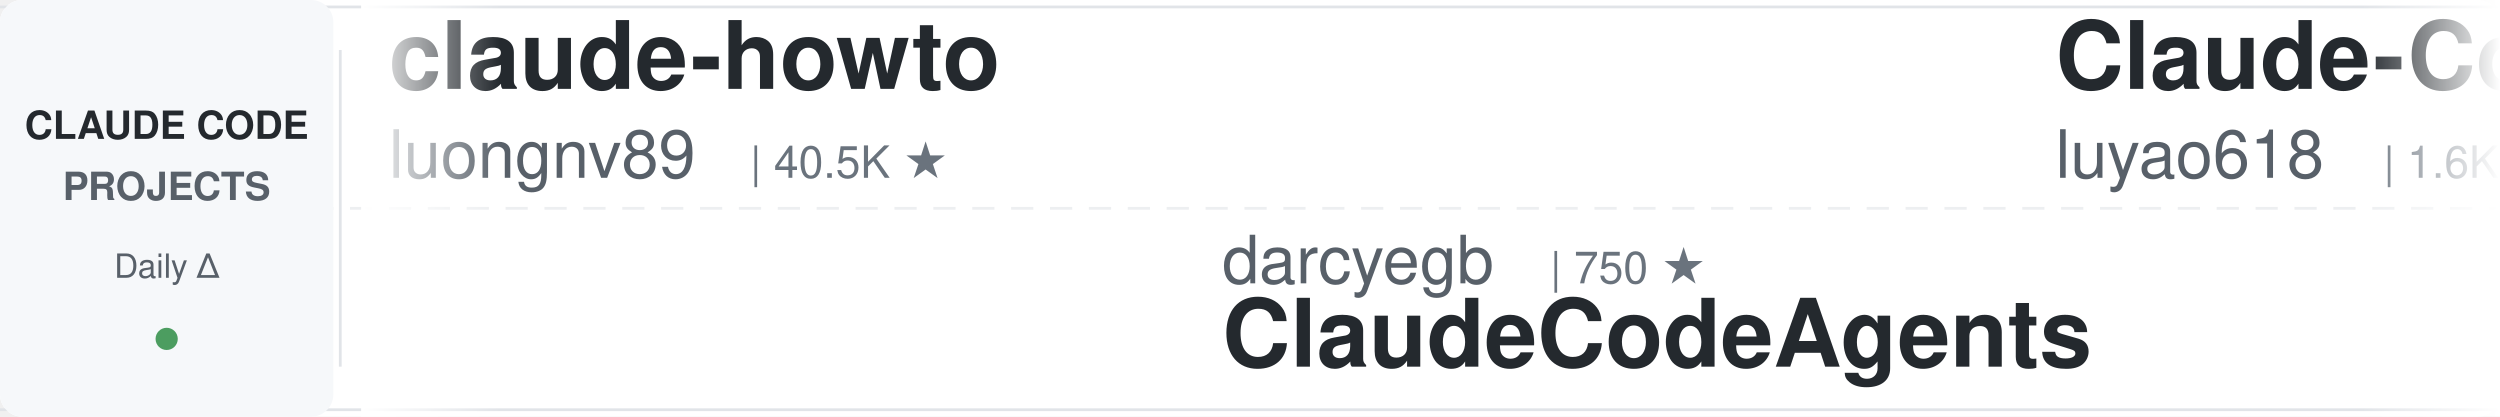
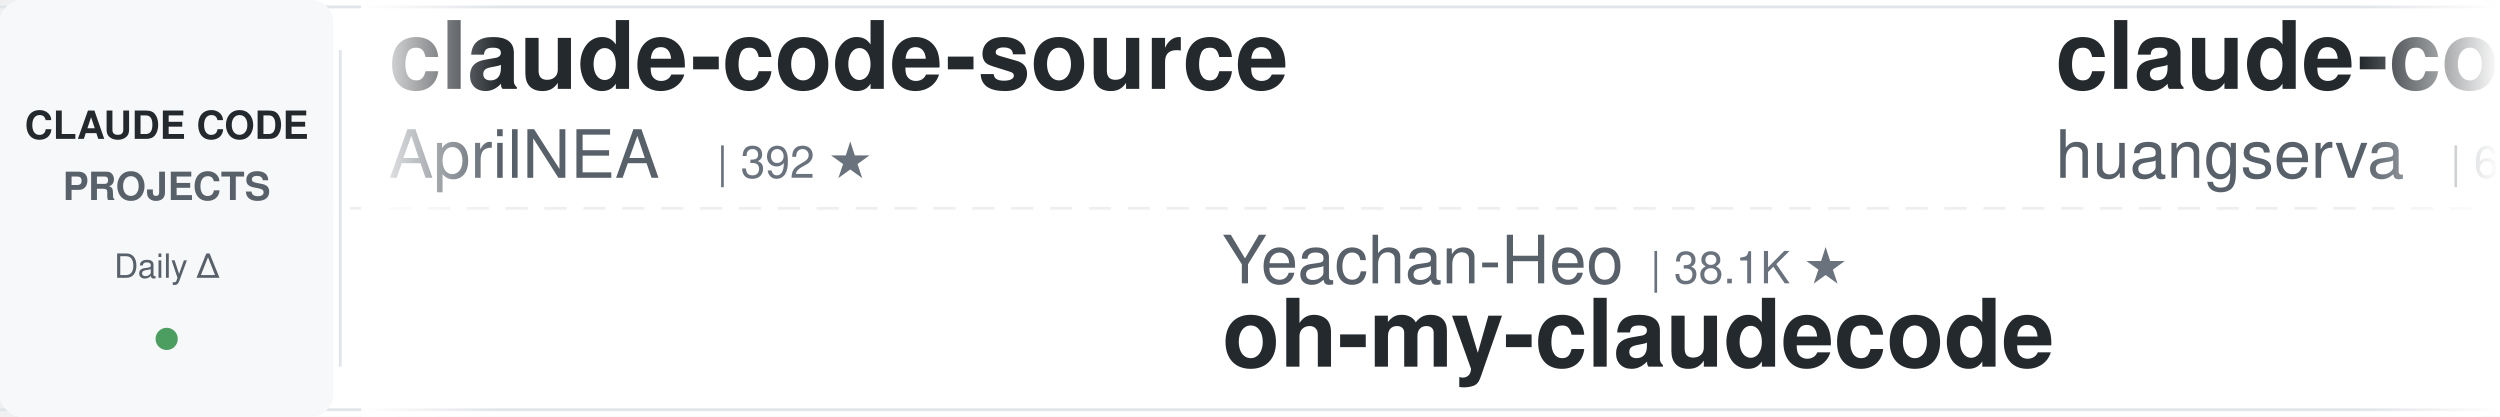
<svg xmlns="http://www.w3.org/2000/svg" width="900" height="150">
  <defs>
    <linearGradient id="leftFade" x1="0%" y1="0%" x2="100%" y2="0%">
      <stop offset="0%" style="stop-color:#ffffff;stop-opacity:1" />
      <stop offset="100%" style="stop-color:#ffffff;stop-opacity:0" />
    </linearGradient>
    <linearGradient id="rightFade" x1="0%" y1="0%" x2="100%" y2="0%">
      <stop offset="0%" style="stop-color:#ffffff;stop-opacity:0" />
      <stop offset="100%" style="stop-color:#ffffff;stop-opacity:1" />
    </linearGradient>
  </defs>
  <rect width="900" height="150" fill="#ffffff" rx="8" />
  <rect x="0" y="2" width="900" height="1" fill="#e1e4e8" />
  <rect x="0" y="147" width="900" height="1" fill="#e1e4e8" />
  <line x1="0" y1="75" x2="900" y2="75" stroke="#e1e4e8" stroke-width="1" stroke-dasharray="8 6" opacity="0.6" />
  <rect x="0" y="0" width="120" height="150" fill="#f6f8fa" rx="8" />
  <text x="60" y="50" font-family="-apple-system, BlinkMacSystemFont, 'Segoe UI', Helvetica, Arial, sans-serif" font-size="14" font-weight="600" fill="#24292e" text-anchor="middle">CLAUDE CODE</text>
  <text x="60" y="72" font-family="-apple-system, BlinkMacSystemFont, 'Segoe UI', Helvetica, Arial, sans-serif" font-size="14" font-weight="600" fill="#586069" text-anchor="middle">PROJECTS</text>
  <text x="60" y="100" font-family="-apple-system, BlinkMacSystemFont, 'Segoe UI', Helvetica, Arial, sans-serif" font-size="12" font-weight="500" fill="#586069" text-anchor="middle">Daily Δ</text>
  <circle cx="60" cy="122" r="4" fill="#22863a" opacity="0.8" />
  <rect x="122" y="18" width="1" height="114" fill="#e1e4e8" />
  <clipPath id="tickerClip">
    <rect x="130" y="0" width="770" height="150" />
  </clipPath>
  <g clip-path="url(#tickerClip)">
    <g id="tickerItems">
      <animateTransform attributeName="transform" attributeType="XML" type="translate" from="0 0" to="-3000 0" dur="54s" repeatCount="indefinite" />
      <g transform="translate(0, 0)">
-         <text x="140" y="32" font-family="-apple-system, BlinkMacSystemFont, 'Segoe UI', Helvetica, Arial, sans-serif" font-size="34" font-weight="600" fill="#24292e">claude-howto</text>
-         <text x="140" y="64" font-family="-apple-system, BlinkMacSystemFont, 'Segoe UI', Helvetica, Arial, sans-serif" font-size="24" font-weight="400" fill="#586069">luongnv89</text>
-         <text x="270" y="64" font-family="-apple-system, BlinkMacSystemFont, 'Segoe UI', Helvetica, Arial, sans-serif" font-size="16" font-weight="500" fill="#6a737d">| 40.5K ★</text>
-       </g>
-       <g transform="translate(300, 0)">
-         <text x="140" y="102" font-family="-apple-system, BlinkMacSystemFont, 'Segoe UI', Helvetica, Arial, sans-serif" font-size="24" font-weight="400" fill="#586069">darcyegb</text>
-         <text x="258" y="102" font-family="-apple-system, BlinkMacSystemFont, 'Segoe UI', Helvetica, Arial, sans-serif" font-size="16" font-weight="500" fill="#6a737d">| 750 ★</text>
-         <text x="140" y="132" font-family="-apple-system, BlinkMacSystemFont, 'Segoe UI', Helvetica, Arial, sans-serif" font-size="34" font-weight="600" fill="#24292e">ClaudeCodeAgents</text>
-       </g>
-       <g transform="translate(600, 0)">
-         <text x="140" y="32" font-family="-apple-system, BlinkMacSystemFont, 'Segoe UI', Helvetica, Arial, sans-serif" font-size="34" font-weight="600" fill="#24292e">Claude-Code-Source-Study</text>
-         <text x="140" y="64" font-family="-apple-system, BlinkMacSystemFont, 'Segoe UI', Helvetica, Arial, sans-serif" font-size="24" font-weight="400" fill="#586069">luyao618</text>
-         <text x="258" y="64" font-family="-apple-system, BlinkMacSystemFont, 'Segoe UI', Helvetica, Arial, sans-serif" font-size="16" font-weight="500" fill="#6a737d">| 1.6K ★</text>
-       </g>
-       <g transform="translate(900, 0)">
-         <text x="140" y="102" font-family="-apple-system, BlinkMacSystemFont, 'Segoe UI', Helvetica, Arial, sans-serif" font-size="24" font-weight="400" fill="#586069">jeremylongshore</text>
-         <text x="342" y="102" font-family="-apple-system, BlinkMacSystemFont, 'Segoe UI', Helvetica, Arial, sans-serif" font-size="16" font-weight="500" fill="#6a737d">| 2.6K ★</text>
-         <text x="140" y="132" font-family="-apple-system, BlinkMacSystemFont, 'Segoe UI', Helvetica, Arial, sans-serif" font-size="34" font-weight="600" fill="#24292e">claude-code-plugins-plus...</text>
-       </g>
-       <g transform="translate(1200, 0)">
        <text x="140" y="32" font-family="-apple-system, BlinkMacSystemFont, 'Segoe UI', Helvetica, Arial, sans-serif" font-size="34" font-weight="600" fill="#24292e">claude-code-source</text>
        <text x="140" y="64" font-family="-apple-system, BlinkMacSystemFont, 'Segoe UI', Helvetica, Arial, sans-serif" font-size="24" font-weight="400" fill="#586069">AprilNEA</text>
        <text x="258" y="64" font-family="-apple-system, BlinkMacSystemFont, 'Segoe UI', Helvetica, Arial, sans-serif" font-size="16" font-weight="500" fill="#6a737d">| 392 ★</text>
      </g>
+       <g transform="translate(300, 0)">
+         <text x="140" y="102" font-family="-apple-system, BlinkMacSystemFont, 'Segoe UI', Helvetica, Arial, sans-serif" font-size="24" font-weight="400" fill="#586069">Yeachan-Heo</text>
+         <text x="294" y="102" font-family="-apple-system, BlinkMacSystemFont, 'Segoe UI', Helvetica, Arial, sans-serif" font-size="16" font-weight="500" fill="#6a737d">| 38.1K ★</text>
+         <text x="140" y="132" font-family="-apple-system, BlinkMacSystemFont, 'Segoe UI', Helvetica, Arial, sans-serif" font-size="34" font-weight="600" fill="#24292e">oh-my-claudecode</text>
+       </g>
+       <g transform="translate(600, 0)">
+         <text x="140" y="32" font-family="-apple-system, BlinkMacSystemFont, 'Segoe UI', Helvetica, Arial, sans-serif" font-size="34" font-weight="600" fill="#24292e">claude-code-cli</text>
+         <text x="140" y="64" font-family="-apple-system, BlinkMacSystemFont, 'Segoe UI', Helvetica, Arial, sans-serif" font-size="24" font-weight="400" fill="#586069">huangserva</text>
+         <text x="282" y="64" font-family="-apple-system, BlinkMacSystemFont, 'Segoe UI', Helvetica, Arial, sans-serif" font-size="16" font-weight="500" fill="#6a737d">| 624 ★</text>
+       </g>
+       <g transform="translate(900, 0)">
+         <text x="140" y="102" font-family="-apple-system, BlinkMacSystemFont, 'Segoe UI', Helvetica, Arial, sans-serif" font-size="24" font-weight="400" fill="#586069">OneRedOak</text>
+         <text x="270" y="102" font-family="-apple-system, BlinkMacSystemFont, 'Segoe UI', Helvetica, Arial, sans-serif" font-size="16" font-weight="500" fill="#6a737d">| 3.9K ★</text>
+         <text x="140" y="132" font-family="-apple-system, BlinkMacSystemFont, 'Segoe UI', Helvetica, Arial, sans-serif" font-size="34" font-weight="600" fill="#24292e">claude-code-workflows</text>
+       </g>
+       <g transform="translate(1200, 0)">
+         <text x="140" y="32" font-family="-apple-system, BlinkMacSystemFont, 'Segoe UI', Helvetica, Arial, sans-serif" font-size="34" font-weight="600" fill="#24292e">free-claude-code</text>
+         <text x="140" y="64" font-family="-apple-system, BlinkMacSystemFont, 'Segoe UI', Helvetica, Arial, sans-serif" font-size="24" font-weight="400" fill="#586069">Alishahryar1</text>
+         <text x="306" y="64" font-family="-apple-system, BlinkMacSystemFont, 'Segoe UI', Helvetica, Arial, sans-serif" font-size="16" font-weight="500" fill="#6a737d">| 42.2K ★</text>
+       </g>
      <g transform="translate(1500, 0)">
+         <text x="140" y="102" font-family="-apple-system, BlinkMacSystemFont, 'Segoe UI', Helvetica, Arial, sans-serif" font-size="24" font-weight="400" fill="#586069">disler</text>
+         <text x="234" y="102" font-family="-apple-system, BlinkMacSystemFont, 'Segoe UI', Helvetica, Arial, sans-serif" font-size="16" font-weight="500" fill="#6a737d">| 1.5K ★</text>
+         <text x="140" y="132" font-family="-apple-system, BlinkMacSystemFont, 'Segoe UI', Helvetica, Arial, sans-serif" font-size="34" font-weight="600" fill="#24292e">pi-vs-claude-code</text>
+       </g>
+       <g transform="translate(1800, 0)">
+         <text x="140" y="32" font-family="-apple-system, BlinkMacSystemFont, 'Segoe UI', Helvetica, Arial, sans-serif" font-size="34" font-weight="600" fill="#24292e">claude-code-tudou</text>
+         <text x="140" y="64" font-family="-apple-system, BlinkMacSystemFont, 'Segoe UI', Helvetica, Arial, sans-serif" font-size="24" font-weight="400" fill="#586069">AICoderTudou</text>
+         <text x="306" y="64" font-family="-apple-system, BlinkMacSystemFont, 'Segoe UI', Helvetica, Arial, sans-serif" font-size="16" font-weight="500" fill="#6a737d">| 497 ★</text>
+       </g>
+       <g transform="translate(2100, 0)">
+         <text x="140" y="102" font-family="-apple-system, BlinkMacSystemFont, 'Segoe UI', Helvetica, Arial, sans-serif" font-size="24" font-weight="400" fill="#586069">disler</text>
+         <text x="234" y="102" font-family="-apple-system, BlinkMacSystemFont, 'Segoe UI', Helvetica, Arial, sans-serif" font-size="16" font-weight="500" fill="#6a737d">| 3.8K ★</text>
+         <text x="140" y="132" font-family="-apple-system, BlinkMacSystemFont, 'Segoe UI', Helvetica, Arial, sans-serif" font-size="34" font-weight="600" fill="#24292e">claude-code-hooks-master...</text>
+       </g>
+       <g transform="translate(2400, 0)">
+         <text x="140" y="32" font-family="-apple-system, BlinkMacSystemFont, 'Segoe UI', Helvetica, Arial, sans-serif" font-size="34" font-weight="600" fill="#24292e">claude-code-harness</text>
+         <text x="140" y="64" font-family="-apple-system, BlinkMacSystemFont, 'Segoe UI', Helvetica, Arial, sans-serif" font-size="24" font-weight="400" fill="#586069">Chachamaru127</text>
+         <text x="318" y="64" font-family="-apple-system, BlinkMacSystemFont, 'Segoe UI', Helvetica, Arial, sans-serif" font-size="16" font-weight="500" fill="#6a737d">| 3.0K ★</text>
+       </g>
+       <g transform="translate(2700, 0)">
        <text x="140" y="102" font-family="-apple-system, BlinkMacSystemFont, 'Segoe UI', Helvetica, Arial, sans-serif" font-size="24" font-weight="400" fill="#586069">LING71671</text>
        <text x="270" y="102" font-family="-apple-system, BlinkMacSystemFont, 'Segoe UI', Helvetica, Arial, sans-serif" font-size="16" font-weight="500" fill="#6a737d">| 927 ★</text>
        <text x="140" y="132" font-family="-apple-system, BlinkMacSystemFont, 'Segoe UI', Helvetica, Arial, sans-serif" font-size="34" font-weight="600" fill="#24292e">Open-ClaudeCode</text>
      </g>
-       <g transform="translate(1800, 0)">
-         <text x="140" y="32" font-family="-apple-system, BlinkMacSystemFont, 'Segoe UI', Helvetica, Arial, sans-serif" font-size="34" font-weight="600" fill="#24292e">claude-code-system-promp...</text>
-         <text x="140" y="64" font-family="-apple-system, BlinkMacSystemFont, 'Segoe UI', Helvetica, Arial, sans-serif" font-size="24" font-weight="400" fill="#586069">Piebald-AI</text>
-         <text x="282" y="64" font-family="-apple-system, BlinkMacSystemFont, 'Segoe UI', Helvetica, Arial, sans-serif" font-size="16" font-weight="500" fill="#6a737d">| 12.0K ★</text>
-       </g>
-       <g transform="translate(2100, 0)">
-         <text x="140" y="102" font-family="-apple-system, BlinkMacSystemFont, 'Segoe UI', Helvetica, Arial, sans-serif" font-size="24" font-weight="400" fill="#586069">multica-ai</text>
-         <text x="282" y="102" font-family="-apple-system, BlinkMacSystemFont, 'Segoe UI', Helvetica, Arial, sans-serif" font-size="16" font-weight="500" fill="#6a737d">| 196.1K ★</text>
-         <text x="140" y="132" font-family="-apple-system, BlinkMacSystemFont, 'Segoe UI', Helvetica, Arial, sans-serif" font-size="34" font-weight="600" fill="#24292e">andrej-karpathy-skills</text>
-       </g>
-       <g transform="translate(2400, 0)">
-         <text x="140" y="32" font-family="-apple-system, BlinkMacSystemFont, 'Segoe UI', Helvetica, Arial, sans-serif" font-size="34" font-weight="600" fill="#24292e">claude-code-settings</text>
-         <text x="140" y="64" font-family="-apple-system, BlinkMacSystemFont, 'Segoe UI', Helvetica, Arial, sans-serif" font-size="24" font-weight="400" fill="#586069">feiskyer</text>
-         <text x="258" y="64" font-family="-apple-system, BlinkMacSystemFont, 'Segoe UI', Helvetica, Arial, sans-serif" font-size="16" font-weight="500" fill="#6a737d">| 1.6K ★</text>
-       </g>
-       <g transform="translate(2700, 0)">
-         <text x="140" y="102" font-family="-apple-system, BlinkMacSystemFont, 'Segoe UI', Helvetica, Arial, sans-serif" font-size="24" font-weight="400" fill="#586069">affaan-m</text>
-         <text x="258" y="102" font-family="-apple-system, BlinkMacSystemFont, 'Segoe UI', Helvetica, Arial, sans-serif" font-size="16" font-weight="500" fill="#6a737d">| 233.0K ★</text>
-         <text x="140" y="132" font-family="-apple-system, BlinkMacSystemFont, 'Segoe UI', Helvetica, Arial, sans-serif" font-size="34" font-weight="600" fill="#24292e">ECC</text>
-       </g>
      <g transform="translate(3000, 0)">
-         <text x="140" y="32" font-family="-apple-system, BlinkMacSystemFont, 'Segoe UI', Helvetica, Arial, sans-serif" font-size="34" font-weight="600" fill="#24292e">claude-howto</text>
-         <text x="140" y="64" font-family="-apple-system, BlinkMacSystemFont, 'Segoe UI', Helvetica, Arial, sans-serif" font-size="24" font-weight="400" fill="#586069">luongnv89</text>
-         <text x="270" y="64" font-family="-apple-system, BlinkMacSystemFont, 'Segoe UI', Helvetica, Arial, sans-serif" font-size="16" font-weight="500" fill="#6a737d">| 40.5K ★</text>
+         <text x="140" y="32" font-family="-apple-system, BlinkMacSystemFont, 'Segoe UI', Helvetica, Arial, sans-serif" font-size="34" font-weight="600" fill="#24292e">claude-code-source</text>
+         <text x="140" y="64" font-family="-apple-system, BlinkMacSystemFont, 'Segoe UI', Helvetica, Arial, sans-serif" font-size="24" font-weight="400" fill="#586069">AprilNEA</text>
+         <text x="258" y="64" font-family="-apple-system, BlinkMacSystemFont, 'Segoe UI', Helvetica, Arial, sans-serif" font-size="16" font-weight="500" fill="#6a737d">| 392 ★</text>
      </g>
      <g transform="translate(3300, 0)">
-         <text x="140" y="102" font-family="-apple-system, BlinkMacSystemFont, 'Segoe UI', Helvetica, Arial, sans-serif" font-size="24" font-weight="400" fill="#586069">darcyegb</text>
-         <text x="258" y="102" font-family="-apple-system, BlinkMacSystemFont, 'Segoe UI', Helvetica, Arial, sans-serif" font-size="16" font-weight="500" fill="#6a737d">| 750 ★</text>
-         <text x="140" y="132" font-family="-apple-system, BlinkMacSystemFont, 'Segoe UI', Helvetica, Arial, sans-serif" font-size="34" font-weight="600" fill="#24292e">ClaudeCodeAgents</text>
+         <text x="140" y="102" font-family="-apple-system, BlinkMacSystemFont, 'Segoe UI', Helvetica, Arial, sans-serif" font-size="24" font-weight="400" fill="#586069">Yeachan-Heo</text>
+         <text x="294" y="102" font-family="-apple-system, BlinkMacSystemFont, 'Segoe UI', Helvetica, Arial, sans-serif" font-size="16" font-weight="500" fill="#6a737d">| 38.1K ★</text>
+         <text x="140" y="132" font-family="-apple-system, BlinkMacSystemFont, 'Segoe UI', Helvetica, Arial, sans-serif" font-size="34" font-weight="600" fill="#24292e">oh-my-claudecode</text>
      </g>
      <g transform="translate(3600, 0)">
-         <text x="140" y="32" font-family="-apple-system, BlinkMacSystemFont, 'Segoe UI', Helvetica, Arial, sans-serif" font-size="34" font-weight="600" fill="#24292e">Claude-Code-Source-Study</text>
-         <text x="140" y="64" font-family="-apple-system, BlinkMacSystemFont, 'Segoe UI', Helvetica, Arial, sans-serif" font-size="24" font-weight="400" fill="#586069">luyao618</text>
-         <text x="258" y="64" font-family="-apple-system, BlinkMacSystemFont, 'Segoe UI', Helvetica, Arial, sans-serif" font-size="16" font-weight="500" fill="#6a737d">| 1.6K ★</text>
+         <text x="140" y="32" font-family="-apple-system, BlinkMacSystemFont, 'Segoe UI', Helvetica, Arial, sans-serif" font-size="34" font-weight="600" fill="#24292e">claude-code-cli</text>
+         <text x="140" y="64" font-family="-apple-system, BlinkMacSystemFont, 'Segoe UI', Helvetica, Arial, sans-serif" font-size="24" font-weight="400" fill="#586069">huangserva</text>
+         <text x="282" y="64" font-family="-apple-system, BlinkMacSystemFont, 'Segoe UI', Helvetica, Arial, sans-serif" font-size="16" font-weight="500" fill="#6a737d">| 624 ★</text>
      </g>
      <g transform="translate(3900, 0)">
-         <text x="140" y="102" font-family="-apple-system, BlinkMacSystemFont, 'Segoe UI', Helvetica, Arial, sans-serif" font-size="24" font-weight="400" fill="#586069">jeremylongshore</text>
-         <text x="342" y="102" font-family="-apple-system, BlinkMacSystemFont, 'Segoe UI', Helvetica, Arial, sans-serif" font-size="16" font-weight="500" fill="#6a737d">| 2.6K ★</text>
-         <text x="140" y="132" font-family="-apple-system, BlinkMacSystemFont, 'Segoe UI', Helvetica, Arial, sans-serif" font-size="34" font-weight="600" fill="#24292e">claude-code-plugins-plus...</text>
+         <text x="140" y="102" font-family="-apple-system, BlinkMacSystemFont, 'Segoe UI', Helvetica, Arial, sans-serif" font-size="24" font-weight="400" fill="#586069">OneRedOak</text>
+         <text x="270" y="102" font-family="-apple-system, BlinkMacSystemFont, 'Segoe UI', Helvetica, Arial, sans-serif" font-size="16" font-weight="500" fill="#6a737d">| 3.9K ★</text>
+         <text x="140" y="132" font-family="-apple-system, BlinkMacSystemFont, 'Segoe UI', Helvetica, Arial, sans-serif" font-size="34" font-weight="600" fill="#24292e">claude-code-workflows</text>
      </g>
    </g>
  </g>
  <rect x="130" y="0" width="50" height="150" fill="url(#leftFade)" />
  <rect x="850" y="0" width="50" height="150" fill="url(#rightFade)" />
</svg>
